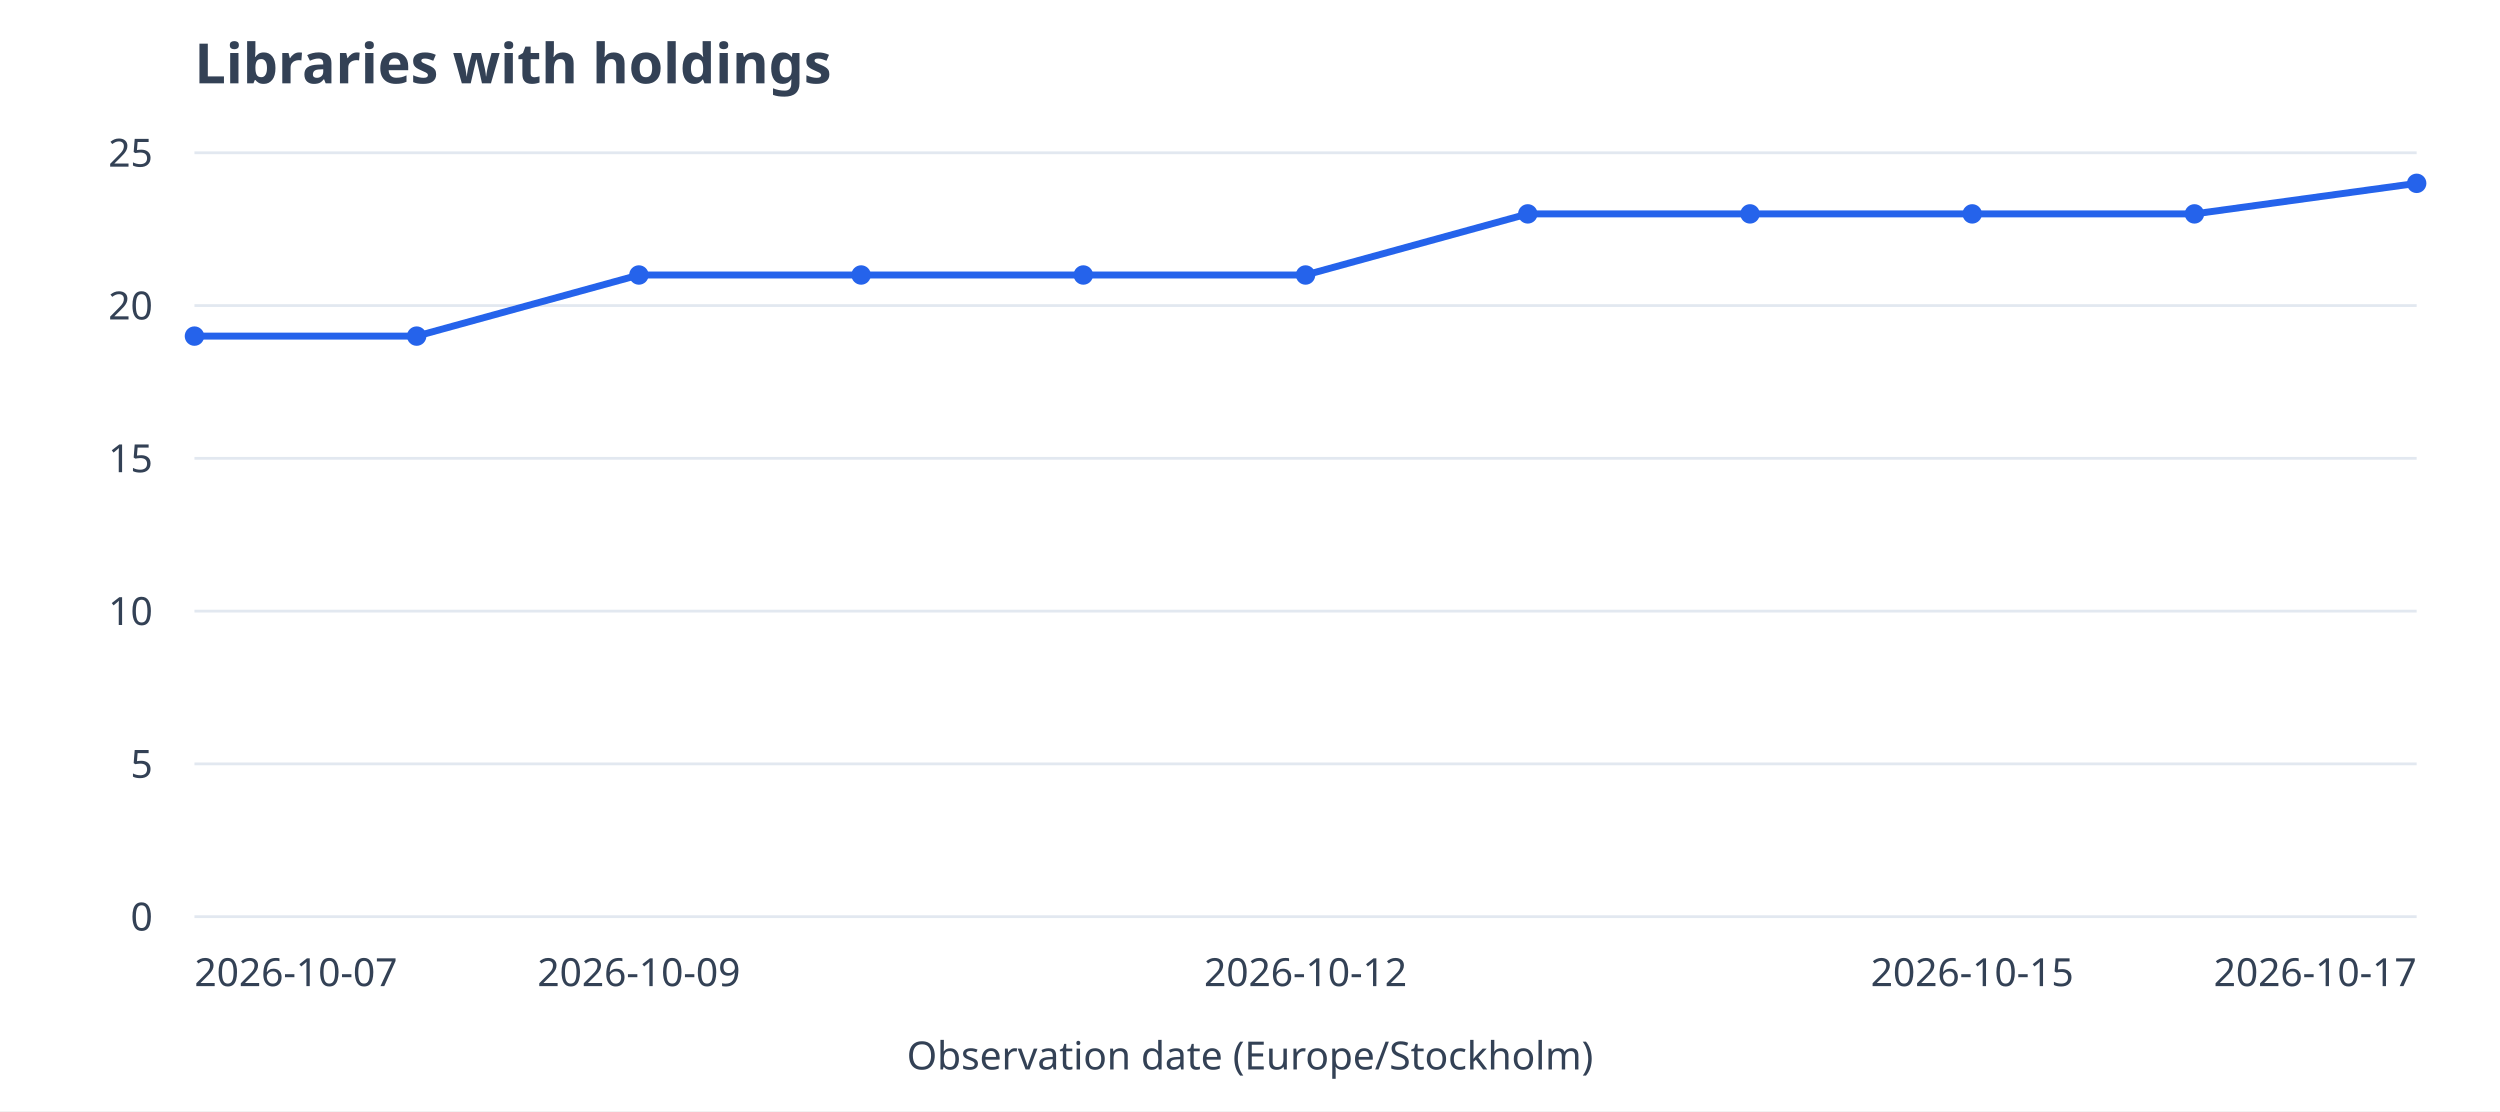
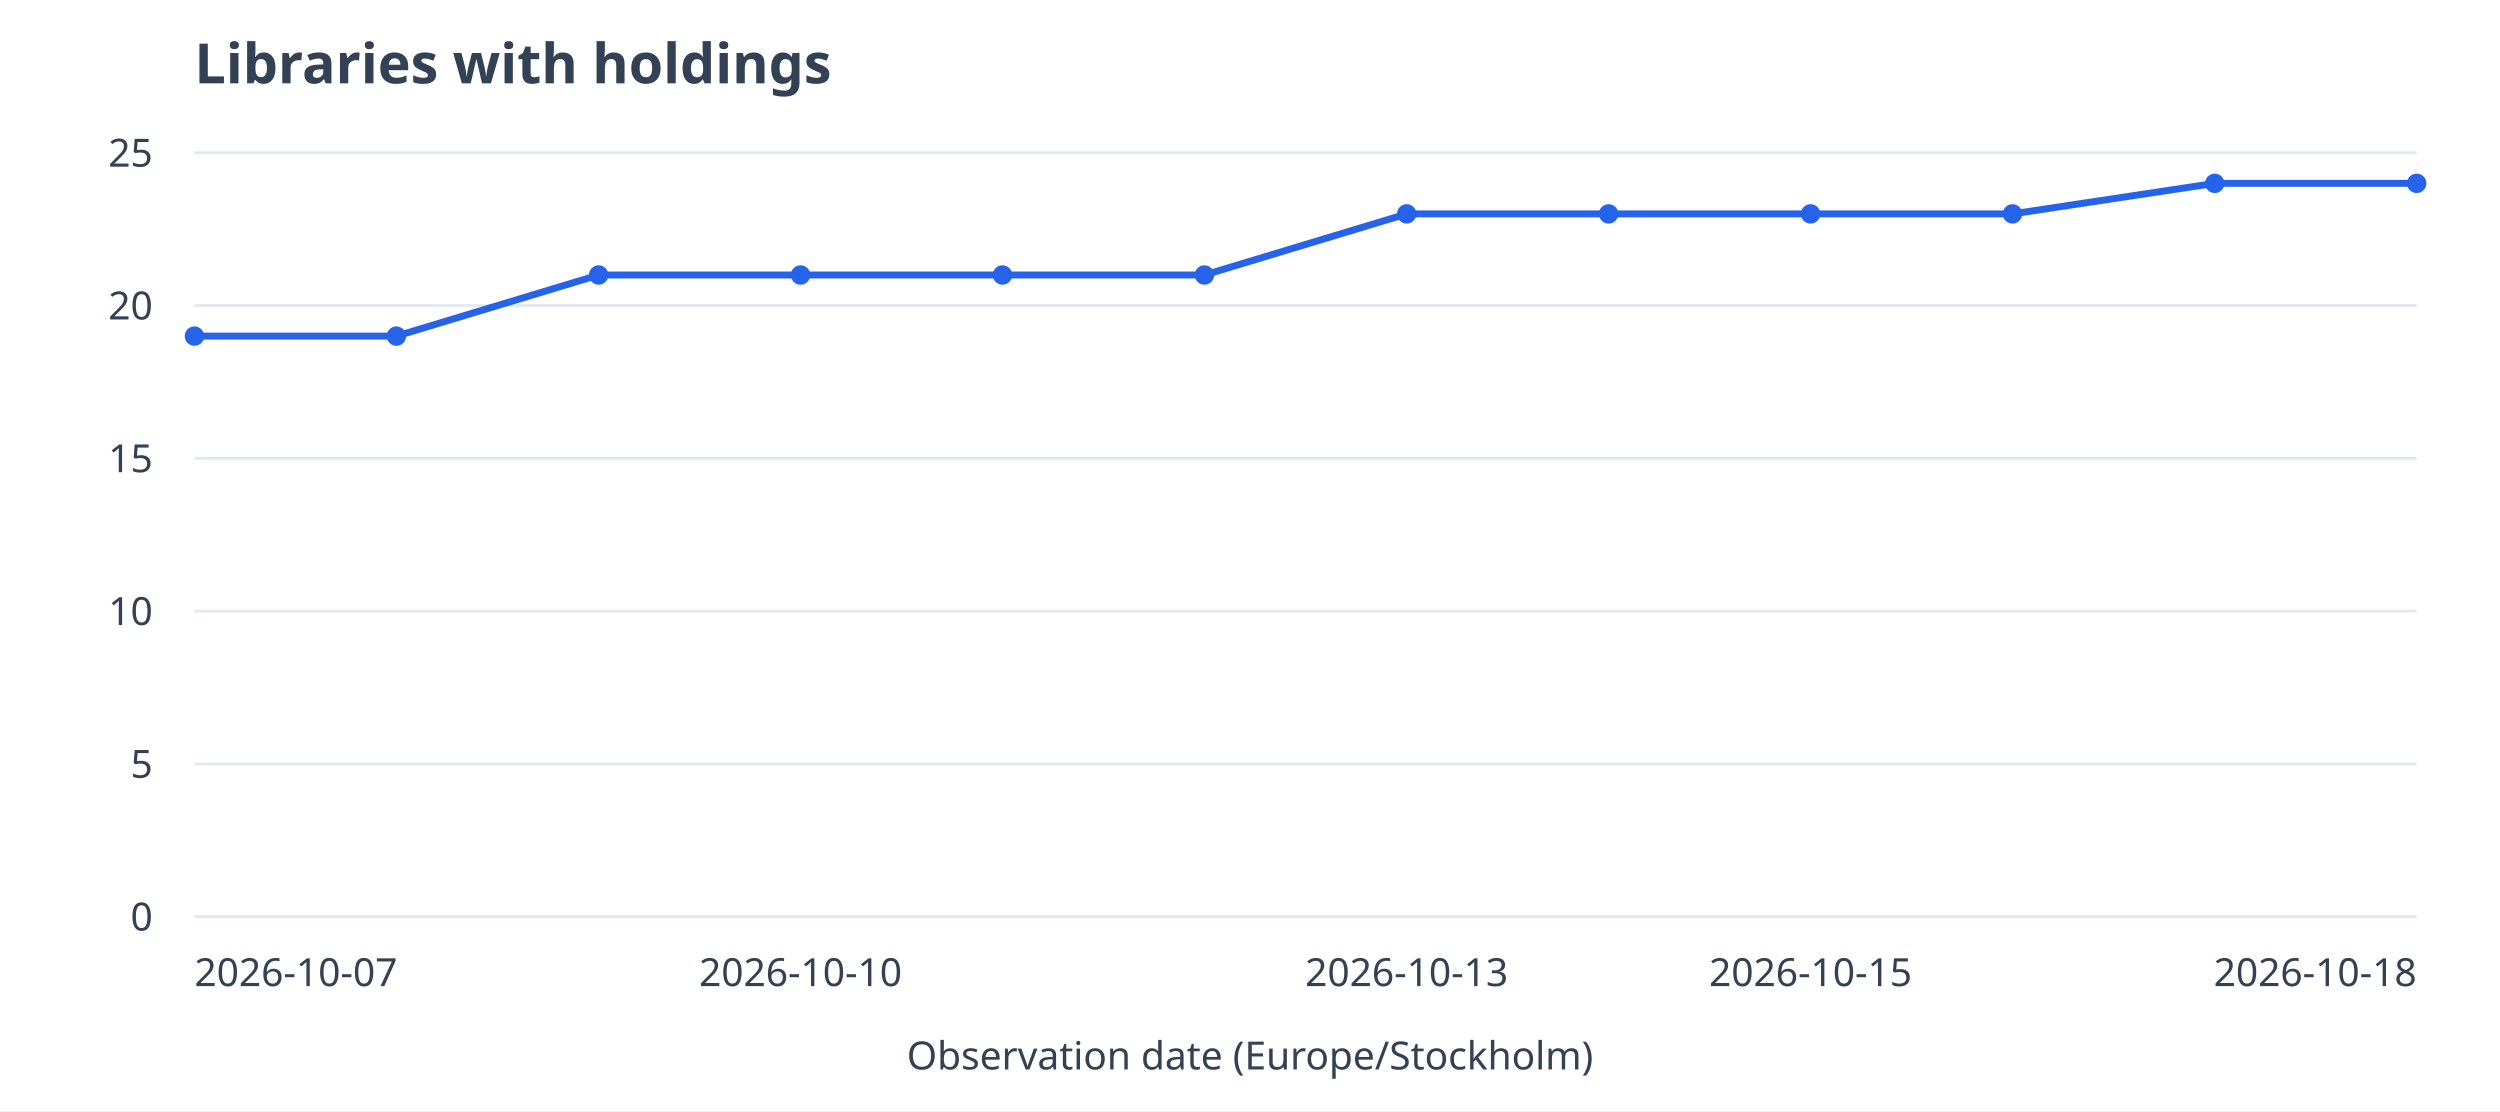
<svg xmlns="http://www.w3.org/2000/svg" viewBox="0 0 900 400" role="img" aria-labelledby="title desc">
  <rect width="900" height="400" fill="white" />
  <g font-family="system-ui,sans-serif" font-size="14" fill="#334155">
    <text x="70" y="30" font-size="20" font-weight="600">Libraries with holdings</text>
    <path d="M70 330.0H870" stroke="#e2e8f0" />
    <text x="55" y="335.0" text-anchor="end">0</text>
    <path d="M70 275.0H870" stroke="#e2e8f0" />
    <text x="55" y="280.0" text-anchor="end">5</text>
    <path d="M70 220.0H870" stroke="#e2e8f0" />
    <text x="55" y="225.0" text-anchor="end">10</text>
    <path d="M70 165.0H870" stroke="#e2e8f0" />
    <text x="55" y="170.0" text-anchor="end">15</text>
    <path d="M70 110.0H870" stroke="#e2e8f0" />
    <text x="55" y="115.0" text-anchor="end">20</text>
    <path d="M70 55.0H870" stroke="#e2e8f0" />
    <text x="55" y="60.0" text-anchor="end">25</text>
-     <path d="M70.0 121.0L150.0 121.0" stroke="#2563eb" stroke-width="2.5" fill="none" />
-     <path d="M150.0 121.0L230.0 99.0" stroke="#2563eb" stroke-width="2.5" fill="none" />
-     <path d="M230.0 99.0L310.0 99.0" stroke="#2563eb" stroke-width="2.5" fill="none" />
-     <path d="M310.0 99.0L390.0 99.0" stroke="#2563eb" stroke-width="2.5" fill="none" />
-     <path d="M390.0 99.0L470.0 99.0" stroke="#2563eb" stroke-width="2.5" fill="none" />
-     <path d="M470.0 99.0L550.0 77.0" stroke="#2563eb" stroke-width="2.5" fill="none" />
-     <path d="M550.0 77.0L630.0 77.0" stroke="#2563eb" stroke-width="2.5" fill="none" />
-     <path d="M630.0 77.0L710.0 77.0" stroke="#2563eb" stroke-width="2.5" fill="none" />
-     <path d="M710.0 77.0L790.0 77.0" stroke="#2563eb" stroke-width="2.5" fill="none" />
-     <path d="M790.0 77.0L870.0 66.0" stroke="#2563eb" stroke-width="2.5" fill="none" />
+     <path d="M70.0 121.0L142.7 121.0" stroke="#2563eb" stroke-width="2.5" fill="none" />
+     <path d="M142.7 121.0L215.5 99.0" stroke="#2563eb" stroke-width="2.5" fill="none" />
+     <path d="M215.5 99.0L288.2 99.0" stroke="#2563eb" stroke-width="2.5" fill="none" />
+     <path d="M288.2 99.0L360.9 99.0" stroke="#2563eb" stroke-width="2.5" fill="none" />
+     <path d="M360.9 99.0L433.6 99.0" stroke="#2563eb" stroke-width="2.5" fill="none" />
+     <path d="M433.6 99.0L506.4 77.0" stroke="#2563eb" stroke-width="2.5" fill="none" />
+     <path d="M506.4 77.0L579.1 77.0" stroke="#2563eb" stroke-width="2.5" fill="none" />
+     <path d="M579.1 77.0L651.8 77.0" stroke="#2563eb" stroke-width="2.5" fill="none" />
+     <path d="M651.8 77.0L724.5 77.0" stroke="#2563eb" stroke-width="2.5" fill="none" />
+     <path d="M724.5 77.0L797.3 66.0" stroke="#2563eb" stroke-width="2.5" fill="none" />
+     <path d="M797.3 66.0L870.0 66.0" stroke="#2563eb" stroke-width="2.5" fill="none" />
    <circle cx="70.0" cy="121.0" r="3.5" fill="#2563eb" />
-     <circle cx="150.0" cy="121.0" r="3.5" fill="#2563eb" />
-     <circle cx="230.0" cy="99.0" r="3.5" fill="#2563eb" />
-     <circle cx="310.0" cy="99.0" r="3.5" fill="#2563eb" />
-     <circle cx="390.0" cy="99.0" r="3.5" fill="#2563eb" />
-     <circle cx="470.0" cy="99.0" r="3.5" fill="#2563eb" />
-     <circle cx="550.0" cy="77.0" r="3.5" fill="#2563eb" />
-     <circle cx="630.0" cy="77.0" r="3.5" fill="#2563eb" />
-     <circle cx="710.0" cy="77.0" r="3.5" fill="#2563eb" />
-     <circle cx="790.0" cy="77.0" r="3.5" fill="#2563eb" />
+     <circle cx="142.7" cy="121.0" r="3.5" fill="#2563eb" />
+     <circle cx="215.5" cy="99.0" r="3.5" fill="#2563eb" />
+     <circle cx="288.2" cy="99.0" r="3.5" fill="#2563eb" />
+     <circle cx="360.9" cy="99.0" r="3.5" fill="#2563eb" />
+     <circle cx="433.6" cy="99.0" r="3.5" fill="#2563eb" />
+     <circle cx="506.4" cy="77.0" r="3.5" fill="#2563eb" />
+     <circle cx="579.1" cy="77.0" r="3.5" fill="#2563eb" />
+     <circle cx="651.8" cy="77.0" r="3.5" fill="#2563eb" />
+     <circle cx="724.5" cy="77.0" r="3.5" fill="#2563eb" />
+     <circle cx="797.3" cy="66.0" r="3.5" fill="#2563eb" />
    <circle cx="870.0" cy="66.0" r="3.5" fill="#2563eb" />
    <text x="70.0" y="355" text-anchor="start">2026-10-07</text>
-     <text x="230.0" y="355" text-anchor="middle">2026-10-09</text>
-     <text x="470.0" y="355" text-anchor="middle">2026-10-12</text>
-     <text x="710.0" y="355" text-anchor="middle">2026-10-15</text>
-     <text x="870.0" y="355" text-anchor="end">2026-10-17</text>
+     <text x="288.2" y="355" text-anchor="middle">2026-10-10</text>
+     <text x="506.4" y="355" text-anchor="middle">2026-10-13</text>
+     <text x="651.8" y="355" text-anchor="middle">2026-10-15</text>
+     <text x="870.0" y="355" text-anchor="end">2026-10-18</text>
    <text x="450" y="385" text-anchor="middle">Observation date (Europe/Stockholm)</text>
  </g>
</svg>
